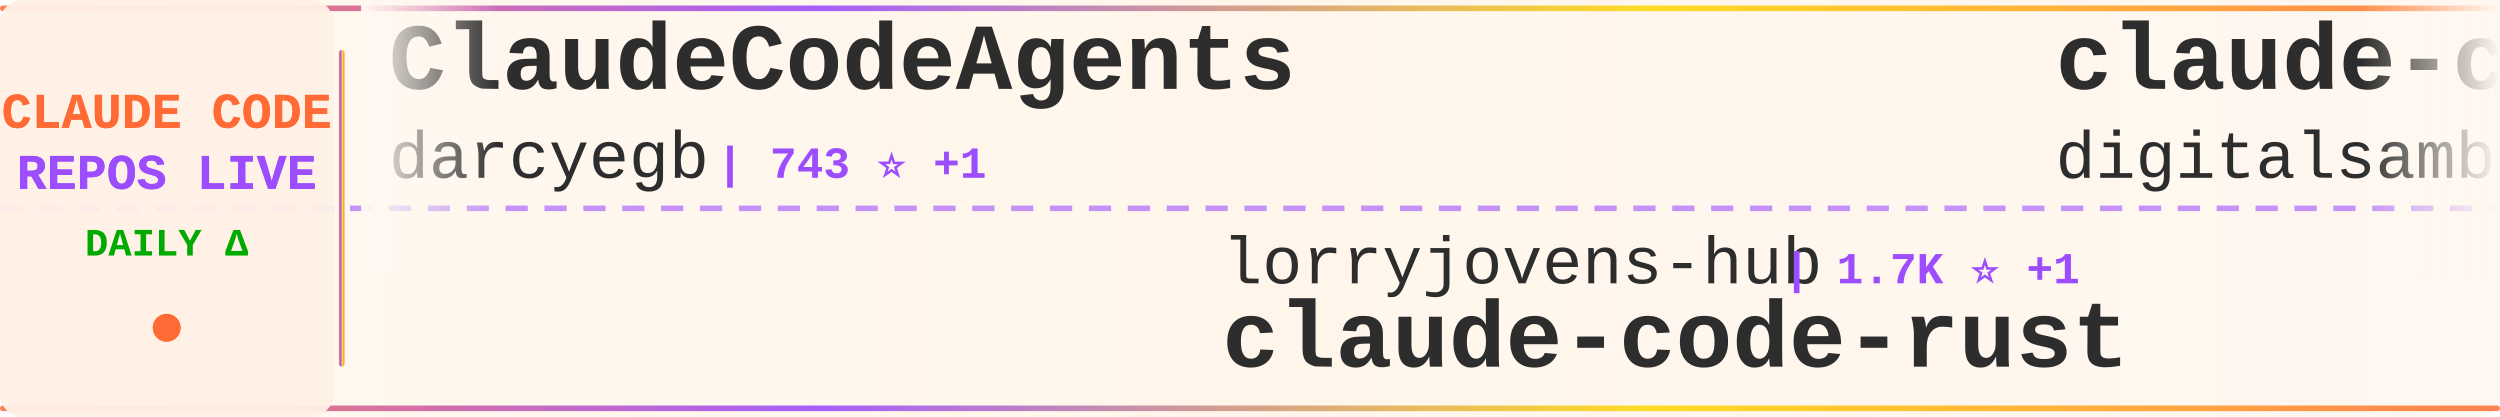
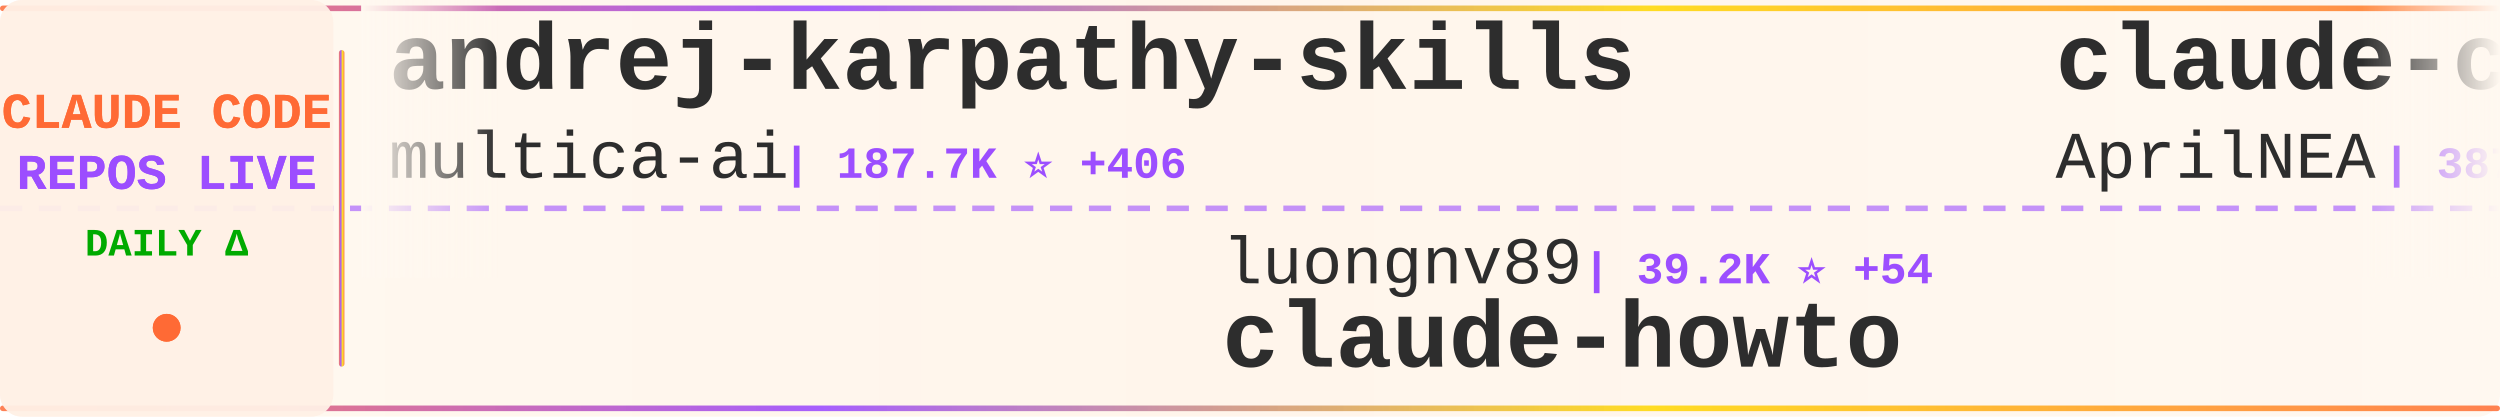
<svg xmlns="http://www.w3.org/2000/svg" width="900" height="150">
  <defs>
    <linearGradient id="tickerBg" x1="0%" y1="0%" x2="100%" y2="0%">
      <stop offset="0%" style="stop-color:#fff8f0;stop-opacity:0.98" />
      <stop offset="50%" style="stop-color:#fff5eb;stop-opacity:1" />
      <stop offset="100%" style="stop-color:#fff8f0;stop-opacity:0.98" />
    </linearGradient>
    <linearGradient id="borderGrad" x1="0%" y1="0%" x2="100%" y2="0%">
      <stop offset="0%" style="stop-color:#FF6B35;stop-opacity:0.85">
        <animate attributeName="stop-opacity" values="0.85;1;0.85" dur="2s" repeatCount="indefinite" />
      </stop>
      <stop offset="33%" style="stop-color:#9C4EFF;stop-opacity:0.9">
        <animate attributeName="stop-opacity" values="0.9;1;0.9" dur="2.2s" repeatCount="indefinite" />
      </stop>
      <stop offset="66%" style="stop-color:#FFD700;stop-opacity:0.85">
        <animate attributeName="stop-opacity" values="0.85;1;0.85" dur="1.8s" repeatCount="indefinite" />
      </stop>
      <stop offset="100%" style="stop-color:#FF6B35;stop-opacity:0.85">
        <animate attributeName="stop-opacity" values="0.85;1;0.85" dur="2s" repeatCount="indefinite" />
      </stop>
    </linearGradient>
    <filter id="textGlow">
      <feGaussianBlur stdDeviation="0.15" result="coloredBlur" />
      <feMerge>
        <feMergeNode in="coloredBlur" />
        <feMergeNode in="SourceGraphic" />
      </feMerge>
    </filter>
    <filter id="metricGlow">
      <feGaussianBlur stdDeviation="0.2" result="coloredBlur" />
      <feMerge>
        <feMergeNode in="coloredBlur" />
        <feMergeNode in="SourceGraphic" />
      </feMerge>
    </filter>
    <linearGradient id="leftFade" x1="0%" y1="0%" x2="100%" y2="0%">
      <stop offset="0%" style="stop-color:#fff8f0;stop-opacity:1" />
      <stop offset="100%" style="stop-color:#fff8f0;stop-opacity:0" />
    </linearGradient>
    <linearGradient id="rightFade" x1="0%" y1="0%" x2="100%" y2="0%">
      <stop offset="0%" style="stop-color:#fff8f0;stop-opacity:0" />
      <stop offset="100%" style="stop-color:#fff8f0;stop-opacity:1" />
    </linearGradient>
  </defs>
  <rect width="900" height="150" fill="url(#tickerBg)" rx="8" />
  <rect x="0" y="2" width="900" height="2" fill="url(#borderGrad)" rx="1" />
  <rect x="0" y="146" width="900" height="2" fill="url(#borderGrad)" rx="1" />
  <line x1="0" y1="75" x2="900" y2="75" stroke="#9C4EFF" stroke-width="2" stroke-dasharray="8 6" opacity="0.6" />
  <rect x="0" y="0" width="120" height="150" fill="#fff0e6" opacity="0.95" rx="8" />
  <text x="60" y="46" font-family="'Courier New', monospace" font-size="18" font-weight="bold" fill="#FF6B35" text-anchor="middle" filter="url(#textGlow)">
    CLAUDE CODE
  </text>
  <text x="60" y="68" font-family="'Courier New', monospace" font-size="18" font-weight="bold" fill="#9C4EFF" text-anchor="middle" filter="url(#textGlow)">
    REPOS LIVE
  </text>
  <text x="60" y="92" font-family="'Courier New', monospace" font-size="14" font-weight="bold" fill="#00aa00" text-anchor="middle">
    DAILY Δ
  </text>
  <circle cx="60" cy="118" r="5" fill="#FF6B35" filter="url(#metricGlow)">
    <animate attributeName="r" values="4;6;4" dur="1.5s" repeatCount="indefinite" />
    <animate attributeName="opacity" values="0.6;1;0.6" dur="1.5s" repeatCount="indefinite" />
  </circle>
  <rect x="122" y="18" width="2" height="114" fill="url(#borderGrad)" rx="1" />
  <clipPath id="tickerClip">
    <rect x="130" y="0" width="770" height="150" />
  </clipPath>
  <g clip-path="url(#tickerClip)">
    <g id="tickerItems">
      <animateTransform attributeName="transform" attributeType="XML" type="translate" from="0 0" to="-3000 0" dur="54s" repeatCount="indefinite" />
      <g transform="translate(0, 0)">
-         <text x="140" y="32" font-family="'Courier New', monospace" font-size="34" font-weight="bold" fill="#2d2d2d">ClaudeCodeAgents</text>
-         <text x="140" y="64" font-family="'Courier New', monospace" font-size="24" font-weight="normal" fill="#2d2d2d" opacity="1.0">darcyegb</text>
-         <text x="258" y="64" font-family="'Courier New', monospace" font-size="16" font-weight="bold" fill="#9C4EFF"> | 743 ⭐ +1</text>
+         <text x="140" y="32" font-family="'Courier New', monospace" font-size="34" font-weight="bold" fill="#2d2d2d">andrej-karpathy-skills</text>
+         <text x="140" y="64" font-family="'Courier New', monospace" font-size="24" font-weight="normal" fill="#2d2d2d" opacity="1.0">multica-ai</text>
+         <text x="282" y="64" font-family="'Courier New', monospace" font-size="16" font-weight="bold" fill="#9C4EFF"> | 187.7K ⭐ +406</text>
      </g>
      <g transform="translate(300, 0)">
-         <text x="140" y="102" font-family="'Courier New', monospace" font-size="24" font-weight="normal" fill="#2d2d2d" opacity="1.0">lorryjovens-hub</text>
-         <text x="342" y="102" font-family="'Courier New', monospace" font-size="16" font-weight="bold" fill="#9C4EFF"> | 1.7K ⭐ +1</text>
-         <text x="140" y="132" font-family="'Courier New', monospace" font-size="34" font-weight="bold" fill="#2d2d2d">claude-code-rust</text>
+         <text x="140" y="102" font-family="'Courier New', monospace" font-size="24" font-weight="normal" fill="#2d2d2d" opacity="1.0">luongnv89</text>
+         <text x="270" y="102" font-family="'Courier New', monospace" font-size="16" font-weight="bold" fill="#9C4EFF"> | 39.2K ⭐ +54</text>
+         <text x="140" y="132" font-family="'Courier New', monospace" font-size="34" font-weight="bold" fill="#2d2d2d">claude-howto</text>
      </g>
      <g transform="translate(600, 0)">
-         <text x="140" y="32" font-family="'Courier New', monospace" font-size="34" font-weight="bold" fill="#2d2d2d">claude-code-video-toolki...</text>
-         <text x="140" y="64" font-family="'Courier New', monospace" font-size="24" font-weight="normal" fill="#2d2d2d" opacity="1.0">digitalsamba</text>
-         <text x="306" y="64" font-family="'Courier New', monospace" font-size="16" font-weight="bold" fill="#9C4EFF"> | 1.7K ⭐ +1</text>
+         <text x="140" y="32" font-family="'Courier New', monospace" font-size="34" font-weight="bold" fill="#2d2d2d">claude-code-source</text>
+         <text x="140" y="64" font-family="'Courier New', monospace" font-size="24" font-weight="normal" fill="#2d2d2d" opacity="1.0">AprilNEA</text>
+         <text x="258" y="64" font-family="'Courier New', monospace" font-size="16" font-weight="bold" fill="#9C4EFF"> | 387 ⭐</text>
      </g>
      <g transform="translate(900, 0)">
-         <text x="140" y="102" font-family="'Courier New', monospace" font-size="24" font-weight="normal" fill="#2d2d2d" opacity="1.0">wanshuiyin</text>
-         <text x="282" y="102" font-family="'Courier New', monospace" font-size="16" font-weight="bold" fill="#9C4EFF"> | 13.0K ⭐ +24</text>
-         <text x="140" y="132" font-family="'Courier New', monospace" font-size="34" font-weight="bold" fill="#2d2d2d">Auto-claude-code-researc...</text>
+         <text x="140" y="102" font-family="'Courier New', monospace" font-size="24" font-weight="normal" fill="#2d2d2d" opacity="1.0">musistudio</text>
+         <text x="282" y="102" font-family="'Courier New', monospace" font-size="16" font-weight="bold" fill="#9C4EFF"> | 35.6K ⭐ +32</text>
+         <text x="140" y="132" font-family="'Courier New', monospace" font-size="34" font-weight="bold" fill="#2d2d2d">claude-code-router</text>
      </g>
      <g transform="translate(1200, 0)">
-         <text x="140" y="32" font-family="'Courier New', monospace" font-size="34" font-weight="bold" fill="#2d2d2d">skills</text>
-         <text x="140" y="64" font-family="'Courier New', monospace" font-size="24" font-weight="normal" fill="#2d2d2d" opacity="1.0">anthropics</text>
-         <text x="282" y="64" font-family="'Courier New', monospace" font-size="16" font-weight="bold" fill="#9C4EFF"> | 158.2K ⭐ +262</text>
+         <text x="140" y="32" font-family="'Courier New', monospace" font-size="34" font-weight="bold" fill="#2d2d2d">how-claude-code-works</text>
+         <text x="140" y="64" font-family="'Courier New', monospace" font-size="24" font-weight="normal" fill="#2d2d2d" opacity="1.0">Windy3f3f3f3f</text>
+         <text x="318" y="64" font-family="'Courier New', monospace" font-size="16" font-weight="bold" fill="#9C4EFF"> | 3.0K ⭐ +20</text>
      </g>
      <g transform="translate(1500, 0)">
-         <text x="140" y="102" font-family="'Courier New', monospace" font-size="24" font-weight="normal" fill="#2d2d2d" opacity="1.0">Windy3f3f3f3f</text>
-         <text x="318" y="102" font-family="'Courier New', monospace" font-size="16" font-weight="bold" fill="#9C4EFF"> | 3.0K ⭐ +16</text>
-         <text x="140" y="132" font-family="'Courier New', monospace" font-size="34" font-weight="bold" fill="#2d2d2d">how-claude-code-works</text>
+         <text x="140" y="102" font-family="'Courier New', monospace" font-size="24" font-weight="normal" fill="#2d2d2d" opacity="1.0">jeremylongshore</text>
+         <text x="342" y="102" font-family="'Courier New', monospace" font-size="16" font-weight="bold" fill="#9C4EFF"> | 2.5K ⭐ +2</text>
+         <text x="140" y="132" font-family="'Courier New', monospace" font-size="34" font-weight="bold" fill="#2d2d2d">claude-code-plugins-plus...</text>
      </g>
      <g transform="translate(1800, 0)">
-         <text x="140" y="32" font-family="'Courier New', monospace" font-size="34" font-weight="bold" fill="#2d2d2d">collection-claude-code-s...</text>
-         <text x="140" y="64" font-family="'Courier New', monospace" font-size="24" font-weight="normal" fill="#2d2d2d" opacity="1.0">chauncygu</text>
-         <text x="270" y="64" font-family="'Courier New', monospace" font-size="16" font-weight="bold" fill="#9C4EFF"> | 2.7K ⭐ +4</text>
+         <text x="140" y="32" font-family="'Courier New', monospace" font-size="34" font-weight="bold" fill="#2d2d2d">free-claude-code</text>
+         <text x="140" y="64" font-family="'Courier New', monospace" font-size="24" font-weight="normal" fill="#2d2d2d" opacity="1.0">Alishahryar1</text>
+         <text x="306" y="64" font-family="'Courier New', monospace" font-size="16" font-weight="bold" fill="#9C4EFF"> | 38.6K ⭐ +153</text>
      </g>
      <g transform="translate(2100, 0)">
-         <text x="140" y="102" font-family="'Courier New', monospace" font-size="24" font-weight="normal" fill="#2d2d2d" opacity="1.0">disler</text>
-         <text x="234" y="102" font-family="'Courier New', monospace" font-size="16" font-weight="bold" fill="#9C4EFF"> | 3.8K ⭐ +4</text>
-         <text x="140" y="132" font-family="'Courier New', monospace" font-size="34" font-weight="bold" fill="#2d2d2d">claude-code-hooks-master...</text>
+         <text x="140" y="102" font-family="'Courier New', monospace" font-size="24" font-weight="normal" fill="#2d2d2d" opacity="1.0">pengchengneo</text>
+         <text x="306" y="102" font-family="'Courier New', monospace" font-size="16" font-weight="bold" fill="#9C4EFF"> | 1.6K ⭐ +5</text>
+         <text x="140" y="132" font-family="'Courier New', monospace" font-size="34" font-weight="bold" fill="#2d2d2d">Claude-Code</text>
      </g>
      <g transform="translate(2400, 0)">
-         <text x="140" y="32" font-family="'Courier New', monospace" font-size="34" font-weight="bold" fill="#2d2d2d">claude-howto</text>
-         <text x="140" y="64" font-family="'Courier New', monospace" font-size="24" font-weight="normal" fill="#2d2d2d" opacity="1.0">luongnv89</text>
-         <text x="270" y="64" font-family="'Courier New', monospace" font-size="16" font-weight="bold" fill="#9C4EFF"> | 39.2K ⭐ +60</text>
+         <text x="140" y="32" font-family="'Courier New', monospace" font-size="34" font-weight="bold" fill="#2d2d2d">claude-code-source</text>
+         <text x="140" y="64" font-family="'Courier New', monospace" font-size="24" font-weight="normal" fill="#2d2d2d" opacity="1.0">hangsman</text>
+         <text x="258" y="64" font-family="'Courier New', monospace" font-size="16" font-weight="bold" fill="#9C4EFF"> | 787 ⭐</text>
      </g>
      <g transform="translate(2700, 0)">
-         <text x="140" y="102" font-family="'Courier New', monospace" font-size="24" font-weight="normal" fill="#2d2d2d" opacity="1.0">VILA-Lab</text>
-         <text x="258" y="102" font-family="'Courier New', monospace" font-size="16" font-weight="bold" fill="#9C4EFF"> | 1.8K ⭐ +2</text>
-         <text x="140" y="132" font-family="'Courier New', monospace" font-size="34" font-weight="bold" fill="#2d2d2d">Dive-into-Claude-Code</text>
+         <text x="140" y="102" font-family="'Courier New', monospace" font-size="24" font-weight="normal" fill="#2d2d2d" opacity="1.0">repowise-dev</text>
+         <text x="306" y="102" font-family="'Courier New', monospace" font-size="16" font-weight="bold" fill="#9C4EFF"> | 1.1K ⭐ +4</text>
+         <text x="140" y="132" font-family="'Courier New', monospace" font-size="34" font-weight="bold" fill="#2d2d2d">claude-code-prompts</text>
      </g>
      <g transform="translate(3000, 0)">
-         <text x="140" y="32" font-family="'Courier New', monospace" font-size="34" font-weight="bold" fill="#2d2d2d">ClaudeCodeAgents</text>
-         <text x="140" y="64" font-family="'Courier New', monospace" font-size="24" font-weight="normal" fill="#2d2d2d" opacity="1.0">darcyegb</text>
-         <text x="258" y="64" font-family="'Courier New', monospace" font-size="16" font-weight="bold" fill="#9C4EFF"> | 743 ⭐ +1</text>
+         <text x="140" y="32" font-family="'Courier New', monospace" font-size="34" font-weight="bold" fill="#2d2d2d">andrej-karpathy-skills</text>
+         <text x="140" y="64" font-family="'Courier New', monospace" font-size="24" font-weight="normal" fill="#2d2d2d" opacity="1.0">multica-ai</text>
+         <text x="282" y="64" font-family="'Courier New', monospace" font-size="16" font-weight="bold" fill="#9C4EFF"> | 187.7K ⭐ +406</text>
      </g>
      <g transform="translate(3300, 0)">
-         <text x="140" y="102" font-family="'Courier New', monospace" font-size="24" font-weight="normal" fill="#2d2d2d" opacity="1.0">lorryjovens-hub</text>
-         <text x="342" y="102" font-family="'Courier New', monospace" font-size="16" font-weight="bold" fill="#9C4EFF"> | 1.7K ⭐ +1</text>
-         <text x="140" y="132" font-family="'Courier New', monospace" font-size="34" font-weight="bold" fill="#2d2d2d">claude-code-rust</text>
+         <text x="140" y="102" font-family="'Courier New', monospace" font-size="24" font-weight="normal" fill="#2d2d2d" opacity="1.0">luongnv89</text>
+         <text x="270" y="102" font-family="'Courier New', monospace" font-size="16" font-weight="bold" fill="#9C4EFF"> | 39.2K ⭐ +54</text>
+         <text x="140" y="132" font-family="'Courier New', monospace" font-size="34" font-weight="bold" fill="#2d2d2d">claude-howto</text>
      </g>
      <g transform="translate(3600, 0)">
-         <text x="140" y="32" font-family="'Courier New', monospace" font-size="34" font-weight="bold" fill="#2d2d2d">claude-code-video-toolki...</text>
-         <text x="140" y="64" font-family="'Courier New', monospace" font-size="24" font-weight="normal" fill="#2d2d2d" opacity="1.0">digitalsamba</text>
-         <text x="306" y="64" font-family="'Courier New', monospace" font-size="16" font-weight="bold" fill="#9C4EFF"> | 1.7K ⭐ +1</text>
+         <text x="140" y="32" font-family="'Courier New', monospace" font-size="34" font-weight="bold" fill="#2d2d2d">claude-code-source</text>
+         <text x="140" y="64" font-family="'Courier New', monospace" font-size="24" font-weight="normal" fill="#2d2d2d" opacity="1.0">AprilNEA</text>
+         <text x="258" y="64" font-family="'Courier New', monospace" font-size="16" font-weight="bold" fill="#9C4EFF"> | 387 ⭐</text>
      </g>
      <g transform="translate(3900, 0)">
-         <text x="140" y="102" font-family="'Courier New', monospace" font-size="24" font-weight="normal" fill="#2d2d2d" opacity="1.0">wanshuiyin</text>
-         <text x="282" y="102" font-family="'Courier New', monospace" font-size="16" font-weight="bold" fill="#9C4EFF"> | 13.0K ⭐ +24</text>
-         <text x="140" y="132" font-family="'Courier New', monospace" font-size="34" font-weight="bold" fill="#2d2d2d">Auto-claude-code-researc...</text>
+         <text x="140" y="102" font-family="'Courier New', monospace" font-size="24" font-weight="normal" fill="#2d2d2d" opacity="1.0">musistudio</text>
+         <text x="282" y="102" font-family="'Courier New', monospace" font-size="16" font-weight="bold" fill="#9C4EFF"> | 35.6K ⭐ +32</text>
+         <text x="140" y="132" font-family="'Courier New', monospace" font-size="34" font-weight="bold" fill="#2d2d2d">claude-code-router</text>
      </g>
    </g>
  </g>
  <rect x="130" y="0" width="50" height="100" fill="url(#leftFade)" />
  <rect x="850" y="0" width="50" height="100" fill="url(#rightFade)" />
</svg>
